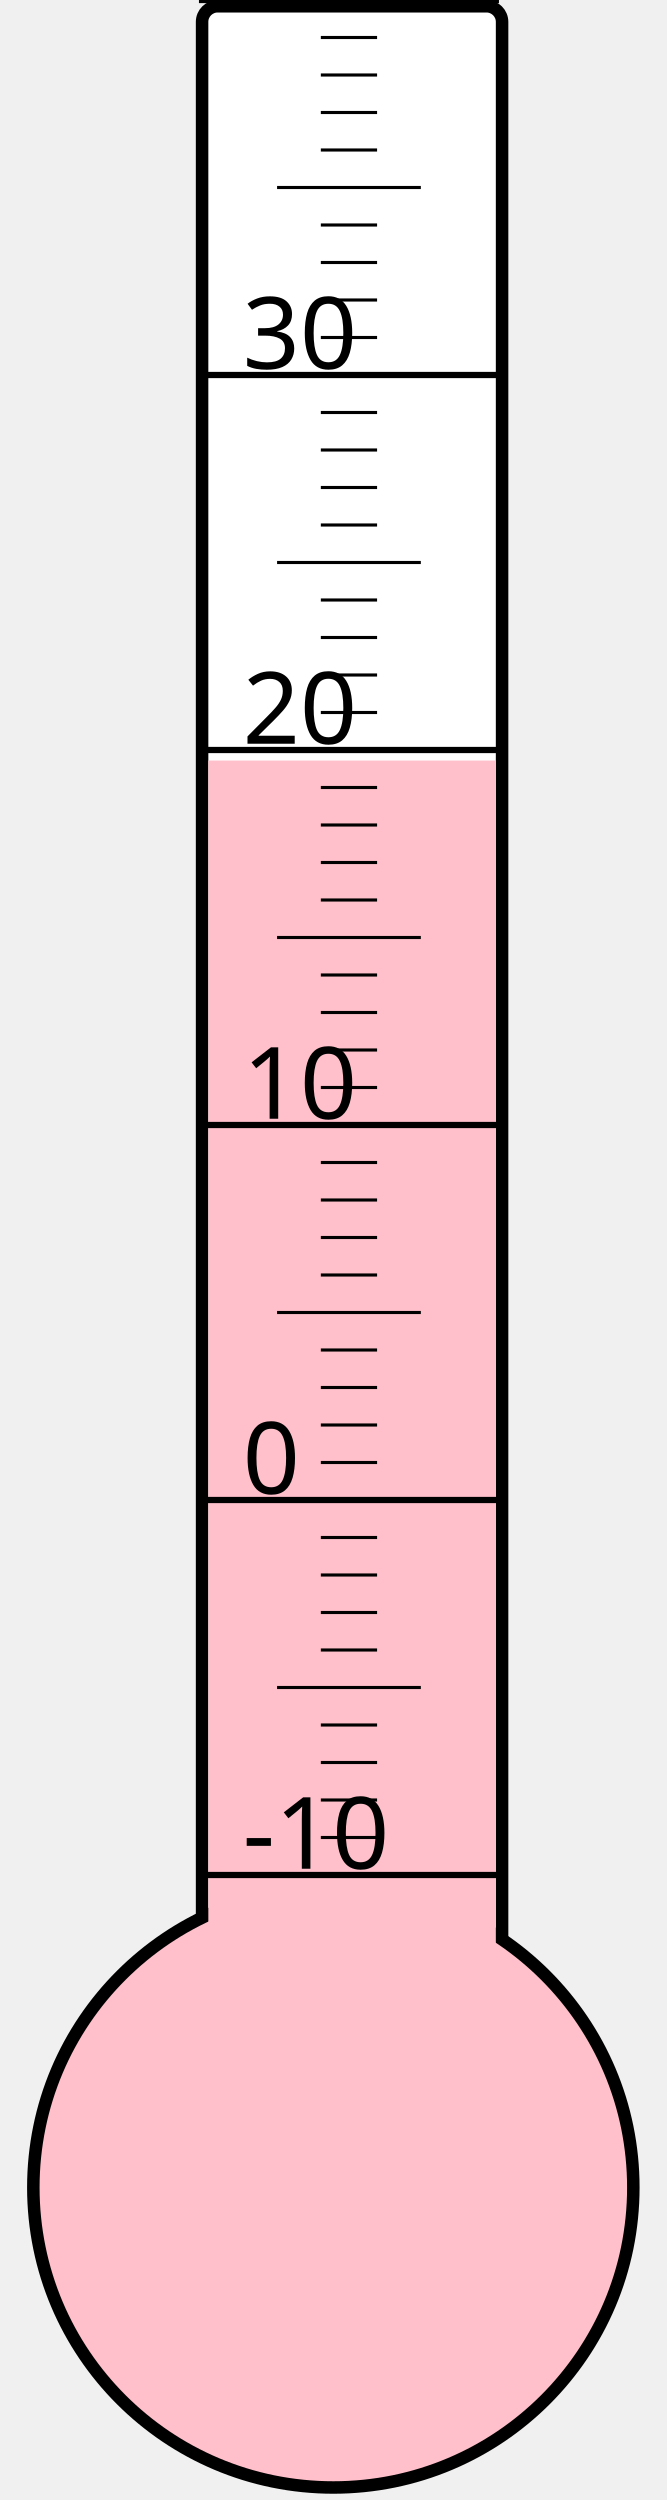
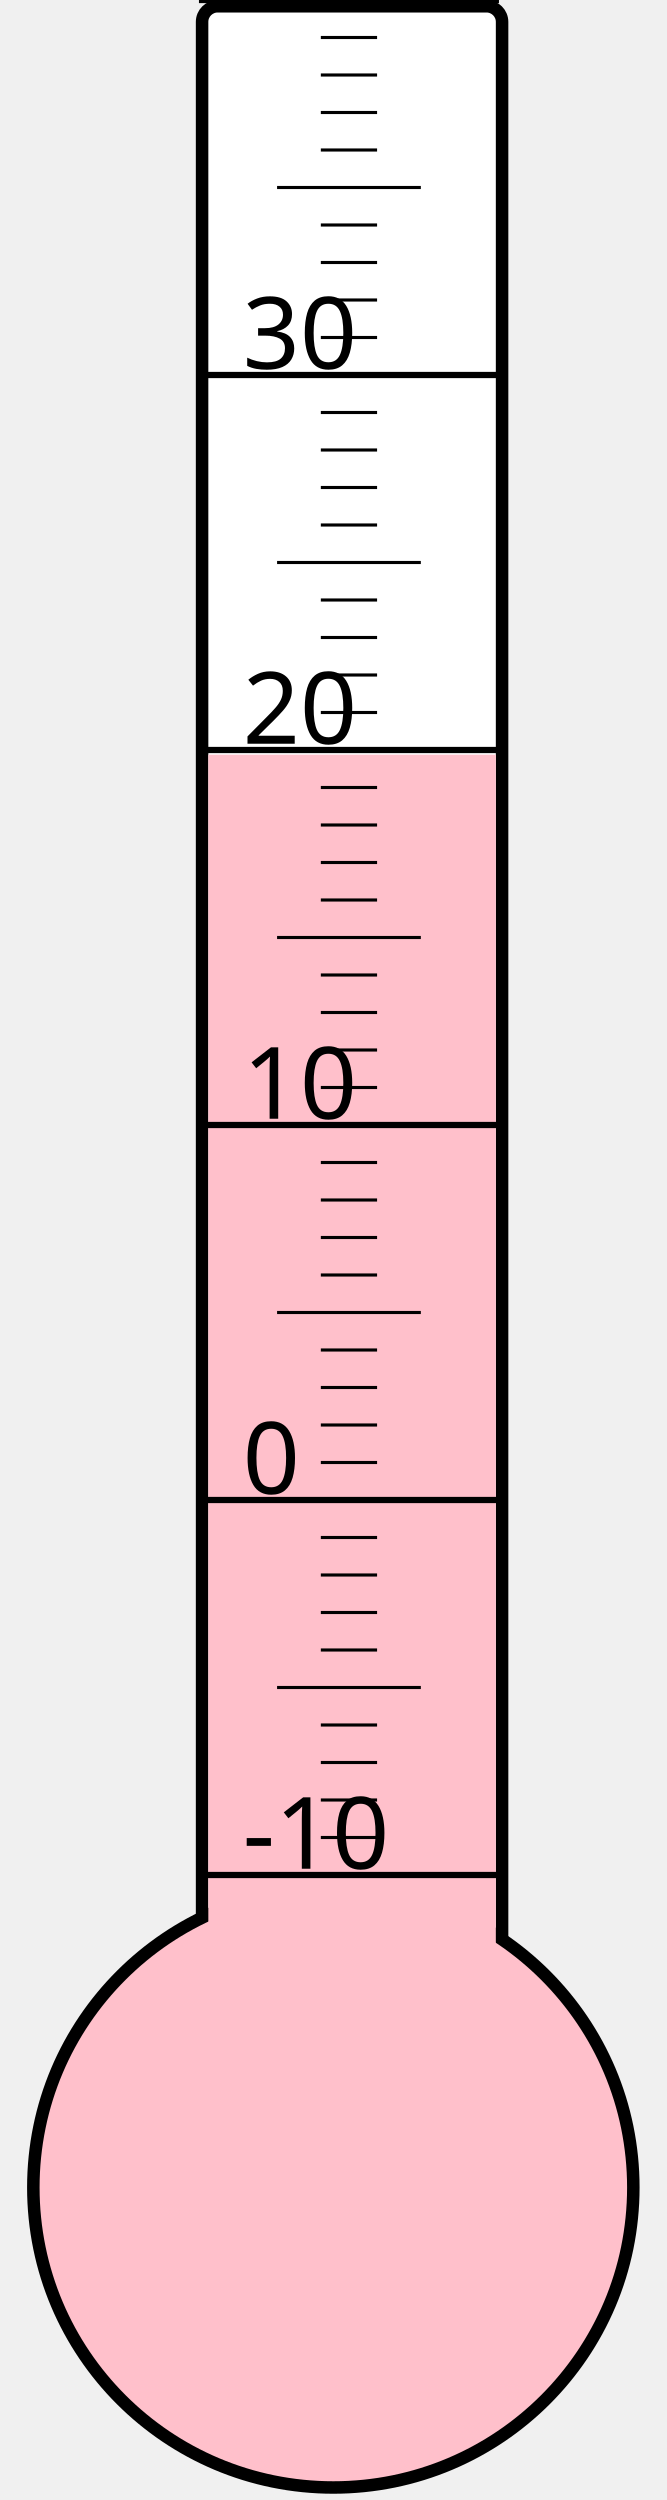
<svg xmlns="http://www.w3.org/2000/svg" width="40px" height="150px" viewBox="0 0 200 800">
  <rect width="200" height="800" x="0" y="0" style="fill: #ffffeb; fill-opacity: 0;" />
  <rect width="96" height="680" x="58" y="2" rx="5" ry="5" style="fill: white; fill-opacity: 1; stroke: black; stroke-width: 4;" />
  <circle cx="100" cy="700" r="96" style="fill: pink; stroke: black; stroke-width: 4;" />
-   <rect width="92" height="456.625" x="60" y="243.375" style="fill: pink; fill-opacity: 1; stroke-width: 0;" />
+   <rect width="92" height="458.5" x="60" y="241.5" style="fill: pink; fill-opacity: 1; stroke-width: 0;" />
  <text x="71" y="598" style="font-family: sans-serif; font-size: 24pt;">-10</text>
  <text x="71" y="478" style="font-family: sans-serif; font-size: 24pt;">0</text>
  <text x="71" y="358" style="font-family: sans-serif; font-size: 24pt;">10</text>
  <text x="71" y="238" style="font-family: sans-serif; font-size: 24pt;">20</text>
  <text x="71" y="118" style="font-family: sans-serif; font-size: 24pt;">30</text>
  <g style="stroke: black;">
    <line x1="57" y1="600" x2="153" y2="600" style="stroke-width: 2;" />
    <line x1="96" y1="588" x2="114" y2="588" style="stroke-width: 1;" />
    <line x1="96" y1="576" x2="114" y2="576" style="stroke-width: 1;" />
    <line x1="96" y1="564" x2="114" y2="564" style="stroke-width: 1;" />
    <line x1="96" y1="552" x2="114" y2="552" style="stroke-width: 1;" />
    <line x1="82" y1="540" x2="128" y2="540" style="stroke-width: 1;" />
    <line x1="96" y1="528" x2="114" y2="528" style="stroke-width: 1;" />
    <line x1="96" y1="516" x2="114" y2="516" style="stroke-width: 1;" />
    <line x1="96" y1="504" x2="114" y2="504" style="stroke-width: 1;" />
    <line x1="96" y1="492" x2="114" y2="492" style="stroke-width: 1;" />
    <line x1="57" y1="480" x2="153" y2="480" style="stroke-width: 2;" />
    <line x1="96" y1="468" x2="114" y2="468" style="stroke-width: 1;" />
    <line x1="96" y1="456" x2="114" y2="456" style="stroke-width: 1;" />
    <line x1="96" y1="444" x2="114" y2="444" style="stroke-width: 1;" />
    <line x1="96" y1="432" x2="114" y2="432" style="stroke-width: 1;" />
    <line x1="82" y1="420" x2="128" y2="420" style="stroke-width: 1;" />
    <line x1="96" y1="408" x2="114" y2="408" style="stroke-width: 1;" />
    <line x1="96" y1="396" x2="114" y2="396" style="stroke-width: 1;" />
    <line x1="96" y1="384" x2="114" y2="384" style="stroke-width: 1;" />
    <line x1="96" y1="372" x2="114" y2="372" style="stroke-width: 1;" />
    <line x1="57" y1="360" x2="153" y2="360" style="stroke-width: 2;" />
    <line x1="96" y1="348" x2="114" y2="348" style="stroke-width: 1;" />
    <line x1="96" y1="336" x2="114" y2="336" style="stroke-width: 1;" />
    <line x1="96" y1="324" x2="114" y2="324" style="stroke-width: 1;" />
    <line x1="96" y1="312" x2="114" y2="312" style="stroke-width: 1;" />
    <line x1="82" y1="300" x2="128" y2="300" style="stroke-width: 1;" />
    <line x1="96" y1="288" x2="114" y2="288" style="stroke-width: 1;" />
    <line x1="96" y1="276" x2="114" y2="276" style="stroke-width: 1;" />
    <line x1="96" y1="264" x2="114" y2="264" style="stroke-width: 1;" />
    <line x1="96" y1="252" x2="114" y2="252" style="stroke-width: 1;" />
    <line x1="57" y1="240" x2="153" y2="240" style="stroke-width: 2;" />
    <line x1="96" y1="228" x2="114" y2="228" style="stroke-width: 1;" />
    <line x1="96" y1="216" x2="114" y2="216" style="stroke-width: 1;" />
    <line x1="96" y1="204" x2="114" y2="204" style="stroke-width: 1;" />
    <line x1="96" y1="192" x2="114" y2="192" style="stroke-width: 1;" />
    <line x1="82" y1="180" x2="128" y2="180" style="stroke-width: 1;" />
    <line x1="96" y1="168" x2="114" y2="168" style="stroke-width: 1;" />
    <line x1="96" y1="156" x2="114" y2="156" style="stroke-width: 1;" />
    <line x1="96" y1="144" x2="114" y2="144" style="stroke-width: 1;" />
    <line x1="96" y1="132" x2="114" y2="132" style="stroke-width: 1;" />
    <line x1="57" y1="120" x2="153" y2="120" style="stroke-width: 2;" />
    <line x1="96" y1="108" x2="114" y2="108" style="stroke-width: 1;" />
    <line x1="96" y1="96" x2="114" y2="96" style="stroke-width: 1;" />
    <line x1="96" y1="84" x2="114" y2="84" style="stroke-width: 1;" />
    <line x1="96" y1="72" x2="114" y2="72" style="stroke-width: 1;" />
    <line x1="82" y1="60" x2="128" y2="60" style="stroke-width: 1;" />
    <line x1="96" y1="48" x2="114" y2="48" style="stroke-width: 1;" />
    <line x1="96" y1="36" x2="114" y2="36" style="stroke-width: 1;" />
    <line x1="96" y1="24" x2="114" y2="24" style="stroke-width: 1;" />
    <line x1="96" y1="12" x2="114" y2="12" style="stroke-width: 1;" />
    <line x1="57" y1="0" x2="153" y2="0" style="stroke-width: 2;" />
  </g>
</svg>
